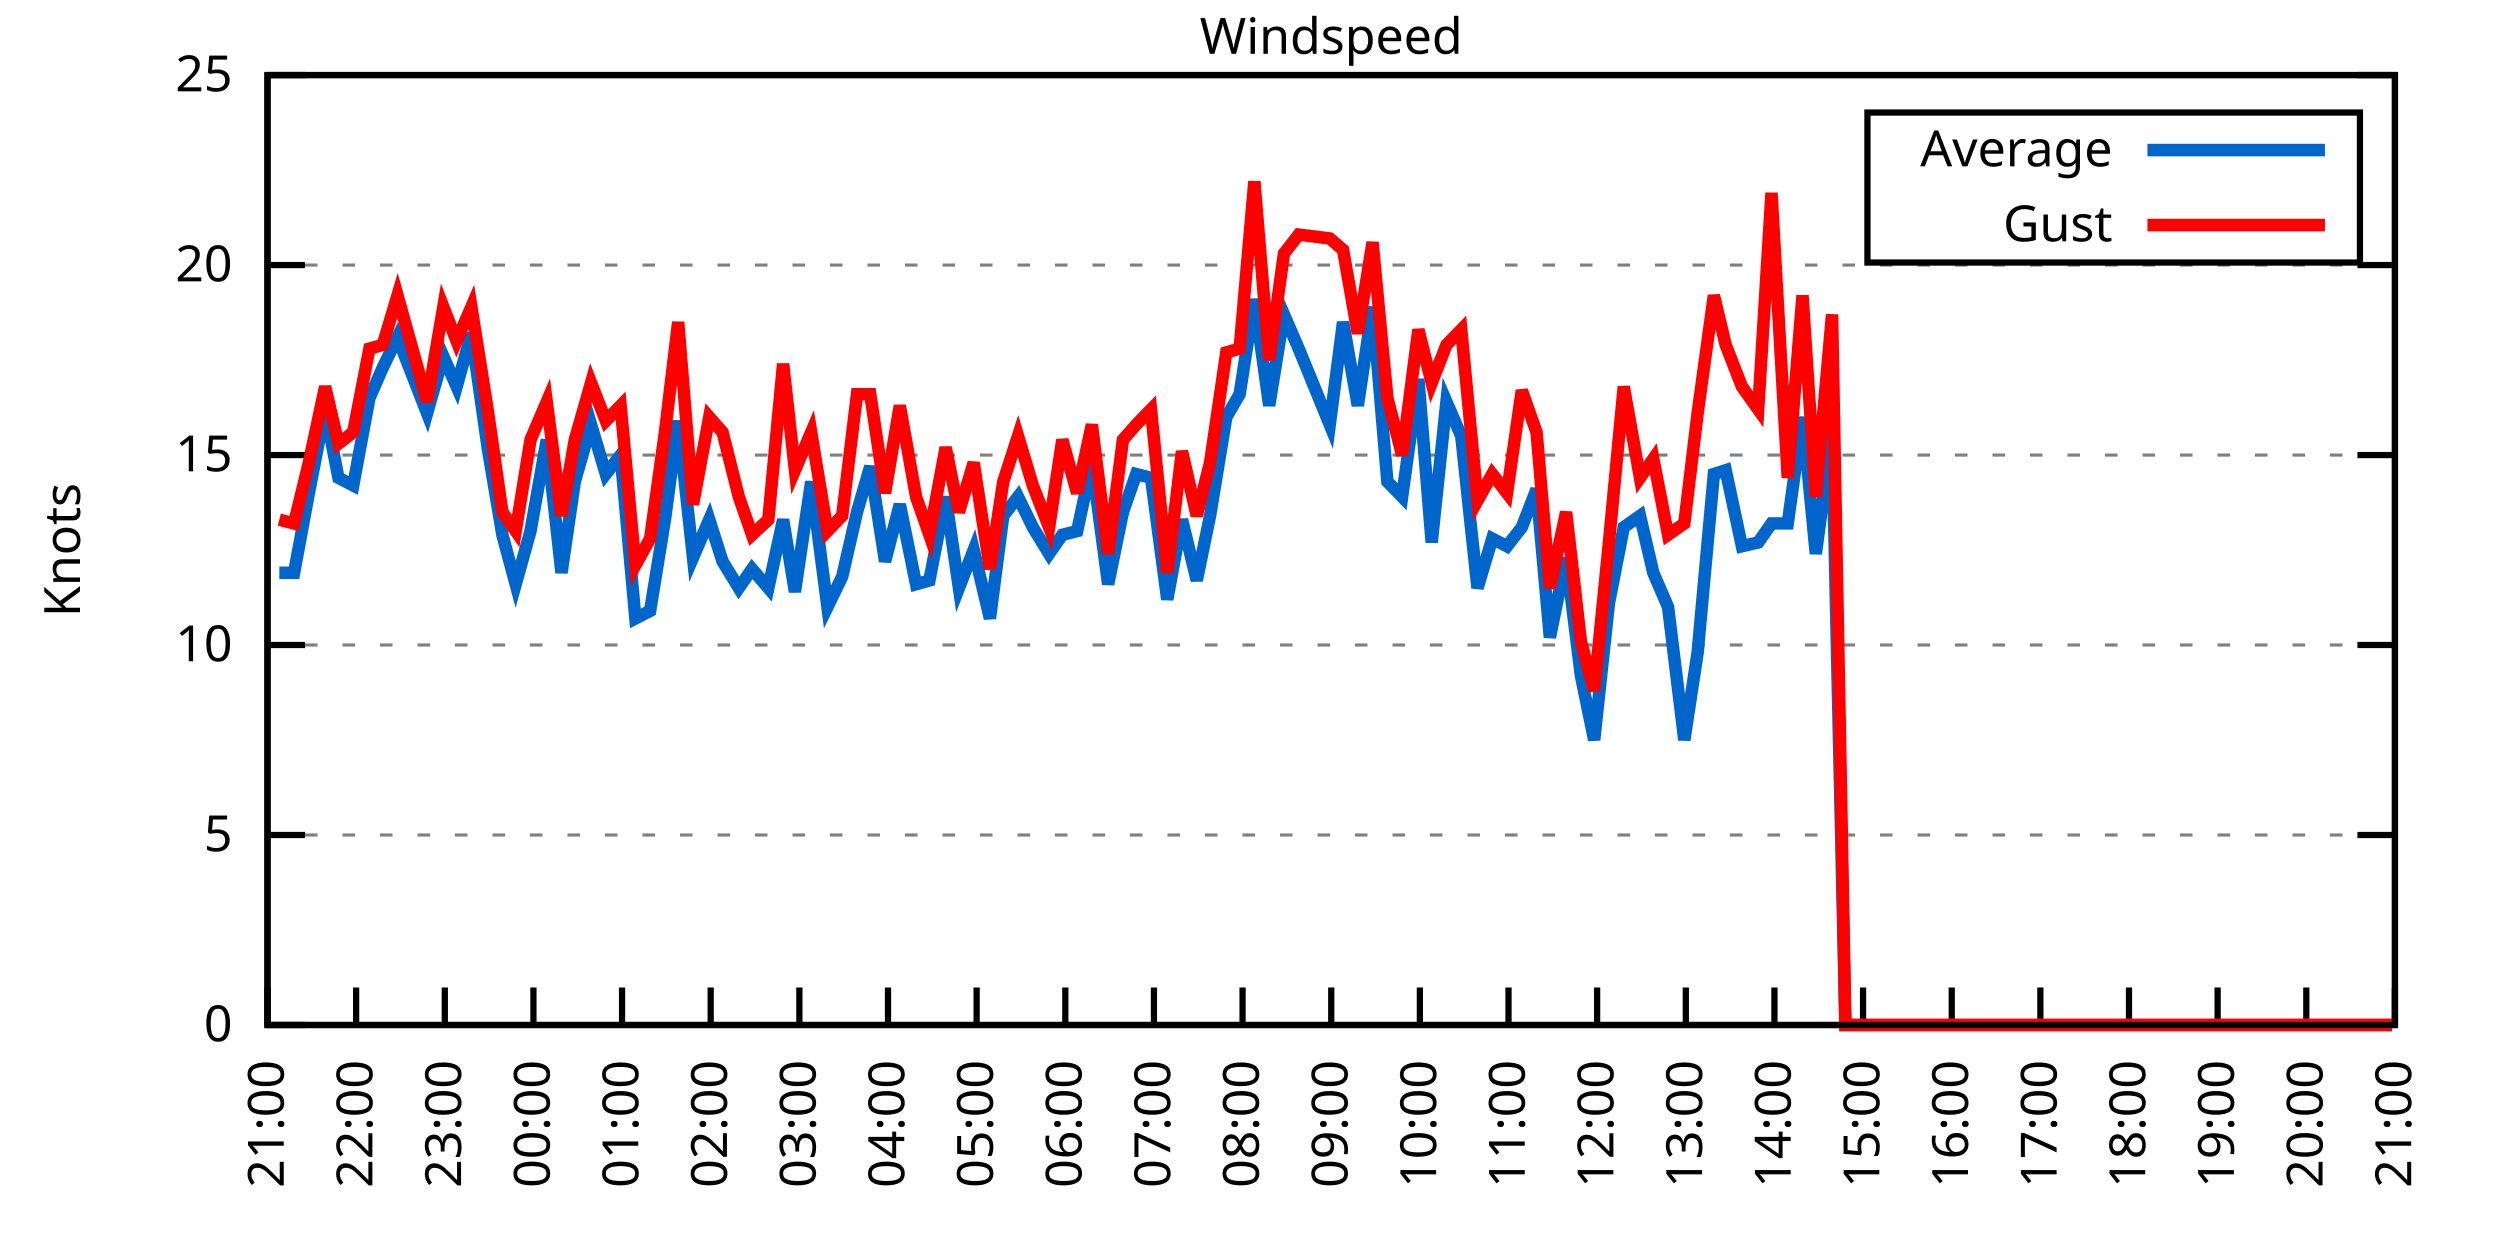
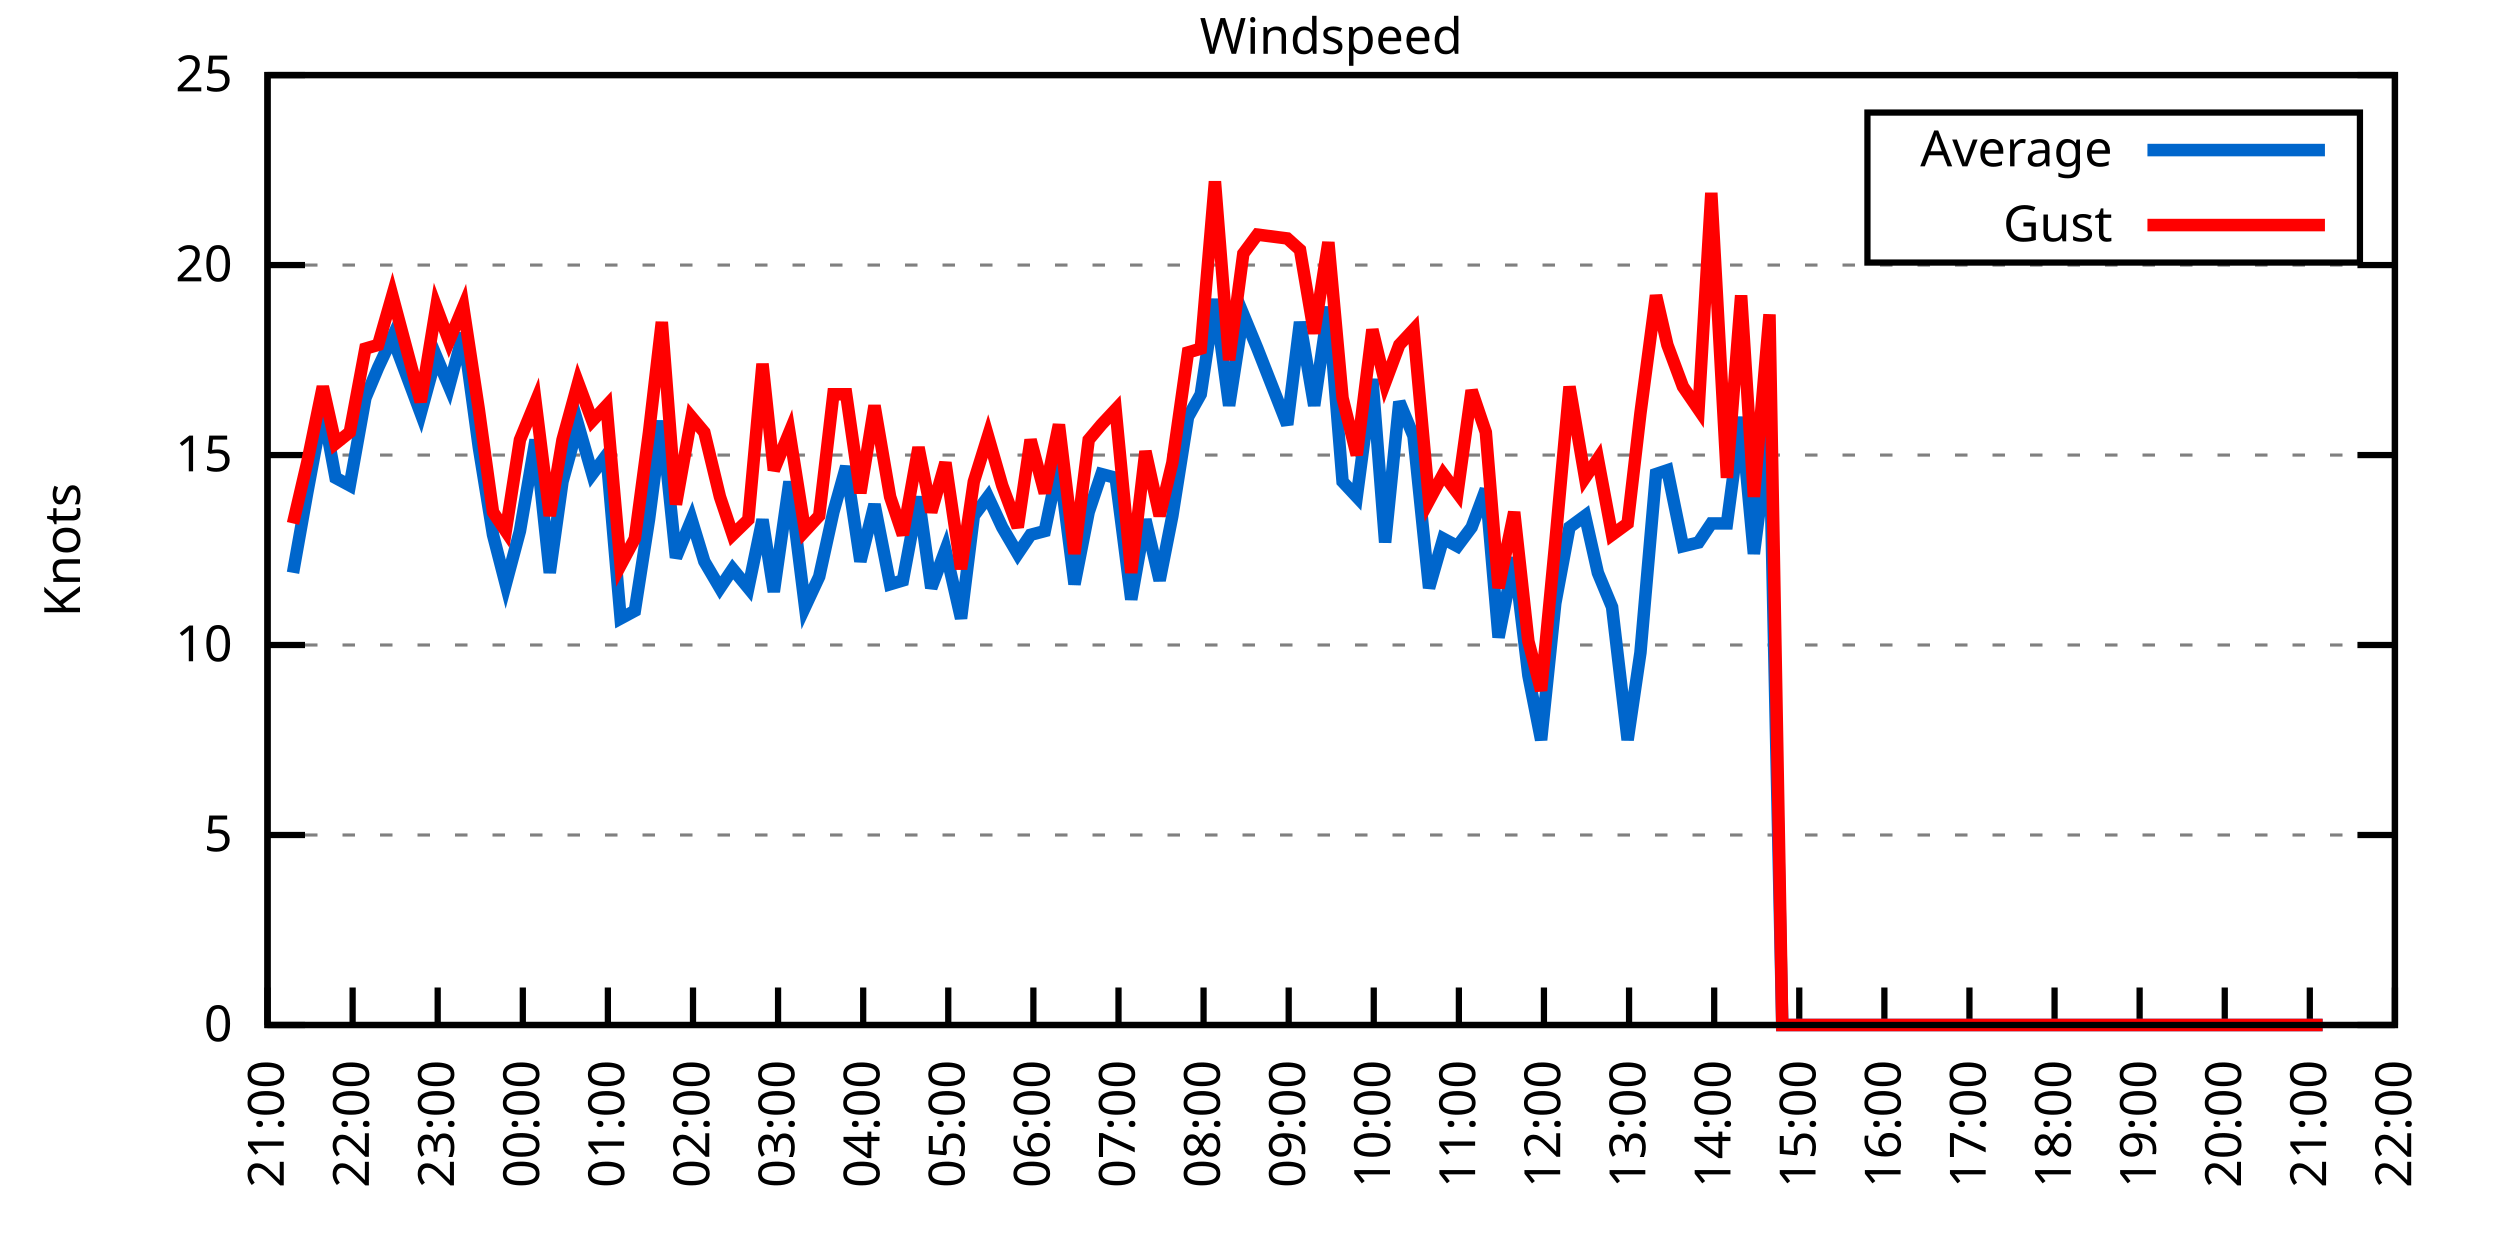
<svg xmlns="http://www.w3.org/2000/svg" xmlns:xlink="http://www.w3.org/1999/xlink" width="400" height="200" viewBox="0 0 400 200">
  <g id="gnuplot_canvas">
    <rect x="0" y="0" width="400" height="200" fill="none" />
    <defs>
      <circle id="gpDot" r="0.5" stroke-width="0.5" stroke="currentColor" />
      <path id="gpPt0" stroke-width="0.333" stroke="currentColor" d="M-1,0 h2 M0,-1 v2" />
      <path id="gpPt1" stroke-width="0.333" stroke="currentColor" d="M-1,-1 L1,1 M1,-1 L-1,1" />
      <path id="gpPt2" stroke-width="0.333" stroke="currentColor" d="M-1,0 L1,0 M0,-1 L0,1 M-1,-1 L1,1 M-1,1 L1,-1" />
      <rect id="gpPt3" stroke-width="0.333" stroke="currentColor" x="-1" y="-1" width="2" height="2" />
      <rect id="gpPt4" stroke-width="0.333" stroke="currentColor" fill="currentColor" x="-1" y="-1" width="2" height="2" />
      <circle id="gpPt5" stroke-width="0.333" stroke="currentColor" cx="0" cy="0" r="1" />
      <use xlink:href="#gpPt5" id="gpPt6" fill="currentColor" stroke="none" />
      <path id="gpPt7" stroke-width="0.333" stroke="currentColor" d="M0,-1.33 L-1.33,0.67 L1.33,0.67 z" />
      <use xlink:href="#gpPt7" id="gpPt8" fill="currentColor" stroke="none" />
      <use xlink:href="#gpPt7" id="gpPt9" stroke="currentColor" transform="rotate(180)" />
      <use xlink:href="#gpPt9" id="gpPt10" fill="currentColor" stroke="none" />
      <use xlink:href="#gpPt3" id="gpPt11" stroke="currentColor" transform="rotate(45)" />
      <use xlink:href="#gpPt11" id="gpPt12" fill="currentColor" stroke="none" />
      <path id="gpPt13" stroke-width="0.333" stroke="currentColor" d="M0,1.330 L1.265,0.411 L0.782,-1.067 L-0.782,-1.076 L-1.265,0.411 z" />
      <use xlink:href="#gpPt13" id="gpPt14" fill="currentColor" stroke="none" />
      <filter id="textbox" filterUnits="objectBoundingBox" x="0" y="0" height="1" width="1">
        <feFlood flood-color="white" flood-opacity="1" result="bgnd" />
        <feComposite in="SourceGraphic" in2="bgnd" operator="atop" />
      </filter>
      <filter id="greybox" filterUnits="objectBoundingBox" x="0" y="0" height="1" width="1">
        <feFlood flood-color="lightgrey" flood-opacity="1" result="grey" />
        <feComposite in="SourceGraphic" in2="grey" operator="atop" />
      </filter>
    </defs>
    <g fill="none" color="white" stroke="currentColor" stroke-width="1.00" stroke-linecap="butt" stroke-linejoin="miter">
</g>
    <g fill="none" color="black" stroke="currentColor" stroke-width="1.00" stroke-linecap="butt" stroke-linejoin="miter">
      <g stroke="none" shape-rendering="crispEdges">
        <polygon fill="rgb(255, 255, 255)" points="42.80,164.00 383.18,164.00 383.18,12.02 42.80,12.02 " />
      </g>
    </g>
    <g fill="none" color="black" stroke="currentColor" stroke-width="1.00" stroke-linecap="butt" stroke-linejoin="miter">
</g>
    <g fill="none" color="black" stroke="black" stroke-width="0.50" stroke-linecap="butt" stroke-linejoin="miter">
</g>
    <g fill="none" color="gray" stroke="currentColor" stroke-width="0.50" stroke-linecap="butt" stroke-linejoin="miter">
      <path stroke="gray" stroke-dasharray="2,4" class="gridline" d="M42.80,164.00 L383.19,164.00  " />
    </g>
    <g fill="none" color="gray" stroke="gray" stroke-width="1.00" stroke-linecap="butt" stroke-linejoin="miter">
</g>
    <g fill="none" color="black" stroke="currentColor" stroke-width="1.00" stroke-linecap="butt" stroke-linejoin="miter">
      <path stroke="black" d="M42.80,164.00 L48.80,164.00 M383.19,164.00 L377.19,164.00  " />
      <g transform="translate(37.20,166.60)" stroke="none" fill="black" font-family="Sans" font-size="8.00" text-anchor="end">
        <text>
          <tspan font-family="Sans"> 0</tspan>
        </text>
      </g>
    </g>
    <g fill="none" color="black" stroke="currentColor" stroke-width="1.00" stroke-linecap="butt" stroke-linejoin="miter">
</g>
    <g fill="none" color="black" stroke="black" stroke-width="0.50" stroke-linecap="butt" stroke-linejoin="miter">
</g>
    <g fill="none" color="gray" stroke="currentColor" stroke-width="0.50" stroke-linecap="butt" stroke-linejoin="miter">
      <path stroke="gray" stroke-dasharray="2,4" class="gridline" d="M42.80,133.60 L383.19,133.60  " />
    </g>
    <g fill="none" color="gray" stroke="gray" stroke-width="1.00" stroke-linecap="butt" stroke-linejoin="miter">
</g>
    <g fill="none" color="black" stroke="currentColor" stroke-width="1.00" stroke-linecap="butt" stroke-linejoin="miter">
      <path stroke="black" d="M42.80,133.60 L48.80,133.60 M383.19,133.60 L377.19,133.60  " />
      <g transform="translate(37.20,136.20)" stroke="none" fill="black" font-family="Sans" font-size="8.00" text-anchor="end">
        <text>
          <tspan font-family="Sans"> 5</tspan>
        </text>
      </g>
    </g>
    <g fill="none" color="black" stroke="currentColor" stroke-width="1.00" stroke-linecap="butt" stroke-linejoin="miter">
</g>
    <g fill="none" color="black" stroke="black" stroke-width="0.50" stroke-linecap="butt" stroke-linejoin="miter">
</g>
    <g fill="none" color="gray" stroke="currentColor" stroke-width="0.50" stroke-linecap="butt" stroke-linejoin="miter">
      <path stroke="gray" stroke-dasharray="2,4" class="gridline" d="M42.80,103.20 L383.19,103.20  " />
    </g>
    <g fill="none" color="gray" stroke="gray" stroke-width="1.00" stroke-linecap="butt" stroke-linejoin="miter">
</g>
    <g fill="none" color="black" stroke="currentColor" stroke-width="1.00" stroke-linecap="butt" stroke-linejoin="miter">
      <path stroke="black" d="M42.80,103.20 L48.80,103.20 M383.19,103.20 L377.19,103.20  " />
      <g transform="translate(37.20,105.80)" stroke="none" fill="black" font-family="Sans" font-size="8.00" text-anchor="end">
        <text>
          <tspan font-family="Sans"> 10</tspan>
        </text>
      </g>
    </g>
    <g fill="none" color="black" stroke="currentColor" stroke-width="1.00" stroke-linecap="butt" stroke-linejoin="miter">
</g>
    <g fill="none" color="black" stroke="black" stroke-width="0.50" stroke-linecap="butt" stroke-linejoin="miter">
</g>
    <g fill="none" color="gray" stroke="currentColor" stroke-width="0.50" stroke-linecap="butt" stroke-linejoin="miter">
      <path stroke="gray" stroke-dasharray="2,4" class="gridline" d="M42.80,72.81 L383.19,72.81  " />
    </g>
    <g fill="none" color="gray" stroke="gray" stroke-width="1.00" stroke-linecap="butt" stroke-linejoin="miter">
</g>
    <g fill="none" color="black" stroke="currentColor" stroke-width="1.00" stroke-linecap="butt" stroke-linejoin="miter">
      <path stroke="black" d="M42.80,72.81 L48.80,72.81 M383.19,72.81 L377.19,72.81  " />
      <g transform="translate(37.20,75.41)" stroke="none" fill="black" font-family="Sans" font-size="8.00" text-anchor="end">
        <text>
          <tspan font-family="Sans"> 15</tspan>
        </text>
      </g>
    </g>
    <g fill="none" color="black" stroke="currentColor" stroke-width="1.00" stroke-linecap="butt" stroke-linejoin="miter">
</g>
    <g fill="none" color="black" stroke="black" stroke-width="0.50" stroke-linecap="butt" stroke-linejoin="miter">
</g>
    <g fill="none" color="gray" stroke="currentColor" stroke-width="0.50" stroke-linecap="butt" stroke-linejoin="miter">
      <path stroke="gray" stroke-dasharray="2,4" class="gridline" d="M42.80,42.41 L383.19,42.41  " />
    </g>
    <g fill="none" color="gray" stroke="gray" stroke-width="1.00" stroke-linecap="butt" stroke-linejoin="miter">
</g>
    <g fill="none" color="black" stroke="currentColor" stroke-width="1.00" stroke-linecap="butt" stroke-linejoin="miter">
      <path stroke="black" d="M42.80,42.41 L48.80,42.41 M383.19,42.41 L377.19,42.41  " />
      <g transform="translate(37.20,45.01)" stroke="none" fill="black" font-family="Sans" font-size="8.00" text-anchor="end">
        <text>
          <tspan font-family="Sans"> 20</tspan>
        </text>
      </g>
    </g>
    <g fill="none" color="black" stroke="currentColor" stroke-width="1.00" stroke-linecap="butt" stroke-linejoin="miter">
</g>
    <g fill="none" color="black" stroke="black" stroke-width="0.50" stroke-linecap="butt" stroke-linejoin="miter">
</g>
    <g fill="none" color="gray" stroke="currentColor" stroke-width="0.50" stroke-linecap="butt" stroke-linejoin="miter">
      <path stroke="gray" stroke-dasharray="2,4" class="gridline" d="M42.80,12.01 L383.19,12.01  " />
    </g>
    <g fill="none" color="gray" stroke="gray" stroke-width="1.00" stroke-linecap="butt" stroke-linejoin="miter">
</g>
    <g fill="none" color="black" stroke="currentColor" stroke-width="1.00" stroke-linecap="butt" stroke-linejoin="miter">
      <path stroke="black" d="M42.80,12.01 L48.80,12.01 M383.19,12.01 L377.19,12.01  " />
      <g transform="translate(37.20,14.61)" stroke="none" fill="black" font-family="Sans" font-size="8.00" text-anchor="end">
        <text>
          <tspan font-family="Sans"> 25</tspan>
        </text>
      </g>
    </g>
    <g fill="none" color="black" stroke="currentColor" stroke-width="1.00" stroke-linecap="butt" stroke-linejoin="miter">
      <path stroke="black" d="M42.80,164.00 L42.80,158.00  " />
      <g transform="translate(45.40,169.60) rotate(270.00)" stroke="none" fill="black" font-family="Sans" font-size="8.00" text-anchor="end">
        <text>
          <tspan font-family="Sans">21:00</tspan>
        </text>
      </g>
    </g>
    <g fill="none" color="black" stroke="currentColor" stroke-width="1.00" stroke-linecap="butt" stroke-linejoin="miter">
-       <path stroke="black" d="M56.98,164.00 L56.98,158.00  " />
-       <g transform="translate(59.58,169.60) rotate(270.00)" stroke="none" fill="black" font-family="Sans" font-size="8.00" text-anchor="end">
+       <path stroke="black" d="M56.42,164.00 L56.42,158.00  " />
+       <g transform="translate(59.02,169.60) rotate(270.00)" stroke="none" fill="black" font-family="Sans" font-size="8.00" text-anchor="end">
        <text>
          <tspan font-family="Sans">22:00</tspan>
        </text>
      </g>
    </g>
    <g fill="none" color="black" stroke="currentColor" stroke-width="1.00" stroke-linecap="butt" stroke-linejoin="miter">
-       <path stroke="black" d="M71.17,164.00 L71.17,158.00  " />
-       <g transform="translate(73.77,169.60) rotate(270.00)" stroke="none" fill="black" font-family="Sans" font-size="8.00" text-anchor="end">
+       <path stroke="black" d="M70.03,164.00 L70.03,158.00  " />
+       <g transform="translate(72.63,169.60) rotate(270.00)" stroke="none" fill="black" font-family="Sans" font-size="8.00" text-anchor="end">
        <text>
          <tspan font-family="Sans">23:00</tspan>
        </text>
      </g>
    </g>
    <g fill="none" color="black" stroke="currentColor" stroke-width="1.00" stroke-linecap="butt" stroke-linejoin="miter">
-       <path stroke="black" d="M85.35,164.00 L85.35,158.00  " />
-       <g transform="translate(87.95,169.60) rotate(270.00)" stroke="none" fill="black" font-family="Sans" font-size="8.00" text-anchor="end">
+       <path stroke="black" d="M83.65,164.00 L83.65,158.00  " />
+       <g transform="translate(86.25,169.60) rotate(270.00)" stroke="none" fill="black" font-family="Sans" font-size="8.00" text-anchor="end">
        <text>
          <tspan font-family="Sans">00:00</tspan>
        </text>
      </g>
    </g>
    <g fill="none" color="black" stroke="currentColor" stroke-width="1.00" stroke-linecap="butt" stroke-linejoin="miter">
-       <path stroke="black" d="M99.53,164.00 L99.53,158.00  " />
-       <g transform="translate(102.13,169.60) rotate(270.00)" stroke="none" fill="black" font-family="Sans" font-size="8.00" text-anchor="end">
+       <path stroke="black" d="M97.26,164.00 L97.26,158.00  " />
+       <g transform="translate(99.86,169.60) rotate(270.00)" stroke="none" fill="black" font-family="Sans" font-size="8.00" text-anchor="end">
        <text>
          <tspan font-family="Sans">01:00</tspan>
        </text>
      </g>
    </g>
    <g fill="none" color="black" stroke="currentColor" stroke-width="1.00" stroke-linecap="butt" stroke-linejoin="miter">
-       <path stroke="black" d="M113.71,164.00 L113.71,158.00  " />
-       <g transform="translate(116.31,169.60) rotate(270.00)" stroke="none" fill="black" font-family="Sans" font-size="8.00" text-anchor="end">
+       <path stroke="black" d="M110.88,164.00 L110.88,158.00  " />
+       <g transform="translate(113.48,169.60) rotate(270.00)" stroke="none" fill="black" font-family="Sans" font-size="8.00" text-anchor="end">
        <text>
          <tspan font-family="Sans">02:00</tspan>
        </text>
      </g>
    </g>
    <g fill="none" color="black" stroke="currentColor" stroke-width="1.00" stroke-linecap="butt" stroke-linejoin="miter">
-       <path stroke="black" d="M127.90,164.00 L127.90,158.00  " />
-       <g transform="translate(130.50,169.60) rotate(270.00)" stroke="none" fill="black" font-family="Sans" font-size="8.00" text-anchor="end">
+       <path stroke="black" d="M124.49,164.00 L124.49,158.00  " />
+       <g transform="translate(127.09,169.60) rotate(270.00)" stroke="none" fill="black" font-family="Sans" font-size="8.00" text-anchor="end">
        <text>
          <tspan font-family="Sans">03:00</tspan>
        </text>
      </g>
    </g>
    <g fill="none" color="black" stroke="currentColor" stroke-width="1.00" stroke-linecap="butt" stroke-linejoin="miter">
-       <path stroke="black" d="M142.08,164.00 L142.08,158.00  " />
-       <g transform="translate(144.68,169.60) rotate(270.00)" stroke="none" fill="black" font-family="Sans" font-size="8.00" text-anchor="end">
+       <path stroke="black" d="M138.11,164.00 L138.11,158.00  " />
+       <g transform="translate(140.71,169.60) rotate(270.00)" stroke="none" fill="black" font-family="Sans" font-size="8.00" text-anchor="end">
        <text>
          <tspan font-family="Sans">04:00</tspan>
        </text>
      </g>
    </g>
    <g fill="none" color="black" stroke="currentColor" stroke-width="1.00" stroke-linecap="butt" stroke-linejoin="miter">
-       <path stroke="black" d="M156.26,164.00 L156.26,158.00  " />
-       <g transform="translate(158.86,169.60) rotate(270.00)" stroke="none" fill="black" font-family="Sans" font-size="8.00" text-anchor="end">
+       <path stroke="black" d="M151.72,164.00 L151.72,158.00  " />
+       <g transform="translate(154.32,169.60) rotate(270.00)" stroke="none" fill="black" font-family="Sans" font-size="8.00" text-anchor="end">
        <text>
          <tspan font-family="Sans">05:00</tspan>
        </text>
      </g>
    </g>
    <g fill="none" color="black" stroke="currentColor" stroke-width="1.00" stroke-linecap="butt" stroke-linejoin="miter">
-       <path stroke="black" d="M170.45,164.00 L170.45,158.00  " />
-       <g transform="translate(173.05,169.60) rotate(270.00)" stroke="none" fill="black" font-family="Sans" font-size="8.00" text-anchor="end">
+       <path stroke="black" d="M165.34,164.00 L165.34,158.00  " />
+       <g transform="translate(167.94,169.60) rotate(270.00)" stroke="none" fill="black" font-family="Sans" font-size="8.00" text-anchor="end">
        <text>
          <tspan font-family="Sans">06:00</tspan>
        </text>
      </g>
    </g>
    <g fill="none" color="black" stroke="currentColor" stroke-width="1.00" stroke-linecap="butt" stroke-linejoin="miter">
-       <path stroke="black" d="M184.63,164.00 L184.63,158.00  " />
-       <g transform="translate(187.23,169.60) rotate(270.00)" stroke="none" fill="black" font-family="Sans" font-size="8.00" text-anchor="end">
+       <path stroke="black" d="M178.96,164.00 L178.96,158.00  " />
+       <g transform="translate(181.56,169.60) rotate(270.00)" stroke="none" fill="black" font-family="Sans" font-size="8.00" text-anchor="end">
        <text>
          <tspan font-family="Sans">07:00</tspan>
        </text>
      </g>
    </g>
    <g fill="none" color="black" stroke="currentColor" stroke-width="1.00" stroke-linecap="butt" stroke-linejoin="miter">
-       <path stroke="black" d="M198.81,164.00 L198.81,158.00  " />
-       <g transform="translate(201.41,169.60) rotate(270.00)" stroke="none" fill="black" font-family="Sans" font-size="8.00" text-anchor="end">
+       <path stroke="black" d="M192.57,164.00 L192.57,158.00  " />
+       <g transform="translate(195.17,169.60) rotate(270.00)" stroke="none" fill="black" font-family="Sans" font-size="8.00" text-anchor="end">
        <text>
          <tspan font-family="Sans">08:00</tspan>
        </text>
      </g>
    </g>
    <g fill="none" color="black" stroke="currentColor" stroke-width="1.00" stroke-linecap="butt" stroke-linejoin="miter">
-       <path stroke="black" d="M213.00,164.00 L213.00,158.00  " />
-       <g transform="translate(215.60,169.60) rotate(270.00)" stroke="none" fill="black" font-family="Sans" font-size="8.00" text-anchor="end">
+       <path stroke="black" d="M206.19,164.00 L206.19,158.00  " />
+       <g transform="translate(208.79,169.60) rotate(270.00)" stroke="none" fill="black" font-family="Sans" font-size="8.00" text-anchor="end">
        <text>
          <tspan font-family="Sans">09:00</tspan>
        </text>
      </g>
    </g>
    <g fill="none" color="black" stroke="currentColor" stroke-width="1.00" stroke-linecap="butt" stroke-linejoin="miter">
-       <path stroke="black" d="M227.18,164.00 L227.18,158.00  " />
-       <g transform="translate(229.78,169.60) rotate(270.00)" stroke="none" fill="black" font-family="Sans" font-size="8.00" text-anchor="end">
+       <path stroke="black" d="M219.80,164.00 L219.80,158.00  " />
+       <g transform="translate(222.40,169.60) rotate(270.00)" stroke="none" fill="black" font-family="Sans" font-size="8.00" text-anchor="end">
        <text>
          <tspan font-family="Sans">10:00</tspan>
        </text>
      </g>
    </g>
    <g fill="none" color="black" stroke="currentColor" stroke-width="1.00" stroke-linecap="butt" stroke-linejoin="miter">
-       <path stroke="black" d="M241.36,164.00 L241.36,158.00  " />
-       <g transform="translate(243.96,169.60) rotate(270.00)" stroke="none" fill="black" font-family="Sans" font-size="8.00" text-anchor="end">
+       <path stroke="black" d="M233.42,164.00 L233.42,158.00  " />
+       <g transform="translate(236.02,169.60) rotate(270.00)" stroke="none" fill="black" font-family="Sans" font-size="8.00" text-anchor="end">
        <text>
          <tspan font-family="Sans">11:00</tspan>
        </text>
      </g>
    </g>
    <g fill="none" color="black" stroke="currentColor" stroke-width="1.00" stroke-linecap="butt" stroke-linejoin="miter">
-       <path stroke="black" d="M255.54,164.00 L255.54,158.00  " />
-       <g transform="translate(258.14,169.60) rotate(270.00)" stroke="none" fill="black" font-family="Sans" font-size="8.00" text-anchor="end">
+       <path stroke="black" d="M247.03,164.00 L247.03,158.00  " />
+       <g transform="translate(249.63,169.60) rotate(270.00)" stroke="none" fill="black" font-family="Sans" font-size="8.00" text-anchor="end">
        <text>
          <tspan font-family="Sans">12:00</tspan>
        </text>
      </g>
    </g>
    <g fill="none" color="black" stroke="currentColor" stroke-width="1.00" stroke-linecap="butt" stroke-linejoin="miter">
-       <path stroke="black" d="M269.73,164.00 L269.73,158.00  " />
-       <g transform="translate(272.33,169.60) rotate(270.00)" stroke="none" fill="black" font-family="Sans" font-size="8.00" text-anchor="end">
+       <path stroke="black" d="M260.65,164.00 L260.65,158.00  " />
+       <g transform="translate(263.25,169.60) rotate(270.00)" stroke="none" fill="black" font-family="Sans" font-size="8.00" text-anchor="end">
        <text>
          <tspan font-family="Sans">13:00</tspan>
        </text>
      </g>
    </g>
    <g fill="none" color="black" stroke="currentColor" stroke-width="1.00" stroke-linecap="butt" stroke-linejoin="miter">
-       <path stroke="black" d="M283.91,164.00 L283.91,158.00  " />
-       <g transform="translate(286.51,169.60) rotate(270.00)" stroke="none" fill="black" font-family="Sans" font-size="8.00" text-anchor="end">
+       <path stroke="black" d="M274.27,164.00 L274.27,158.00  " />
+       <g transform="translate(276.87,169.60) rotate(270.00)" stroke="none" fill="black" font-family="Sans" font-size="8.00" text-anchor="end">
        <text>
          <tspan font-family="Sans">14:00</tspan>
        </text>
      </g>
    </g>
    <g fill="none" color="black" stroke="currentColor" stroke-width="1.00" stroke-linecap="butt" stroke-linejoin="miter">
-       <path stroke="black" d="M298.09,164.00 L298.09,158.00  " />
-       <g transform="translate(300.69,169.60) rotate(270.00)" stroke="none" fill="black" font-family="Sans" font-size="8.00" text-anchor="end">
+       <path stroke="black" d="M287.88,164.00 L287.88,158.00  " />
+       <g transform="translate(290.48,169.60) rotate(270.00)" stroke="none" fill="black" font-family="Sans" font-size="8.00" text-anchor="end">
        <text>
          <tspan font-family="Sans">15:00</tspan>
        </text>
      </g>
    </g>
    <g fill="none" color="black" stroke="currentColor" stroke-width="1.00" stroke-linecap="butt" stroke-linejoin="miter">
-       <path stroke="black" d="M312.28,164.00 L312.28,158.00  " />
-       <g transform="translate(314.88,169.60) rotate(270.00)" stroke="none" fill="black" font-family="Sans" font-size="8.00" text-anchor="end">
+       <path stroke="black" d="M301.50,164.00 L301.50,158.00  " />
+       <g transform="translate(304.10,169.60) rotate(270.00)" stroke="none" fill="black" font-family="Sans" font-size="8.00" text-anchor="end">
        <text>
          <tspan font-family="Sans">16:00</tspan>
        </text>
      </g>
    </g>
    <g fill="none" color="black" stroke="currentColor" stroke-width="1.00" stroke-linecap="butt" stroke-linejoin="miter">
-       <path stroke="black" d="M326.46,164.00 L326.46,158.00  " />
-       <g transform="translate(329.06,169.60) rotate(270.00)" stroke="none" fill="black" font-family="Sans" font-size="8.00" text-anchor="end">
+       <path stroke="black" d="M315.11,164.00 L315.11,158.00  " />
+       <g transform="translate(317.71,169.60) rotate(270.00)" stroke="none" fill="black" font-family="Sans" font-size="8.00" text-anchor="end">
        <text>
          <tspan font-family="Sans">17:00</tspan>
        </text>
      </g>
    </g>
    <g fill="none" color="black" stroke="currentColor" stroke-width="1.00" stroke-linecap="butt" stroke-linejoin="miter">
-       <path stroke="black" d="M340.64,164.00 L340.64,158.00  " />
-       <g transform="translate(343.24,169.60) rotate(270.00)" stroke="none" fill="black" font-family="Sans" font-size="8.00" text-anchor="end">
+       <path stroke="black" d="M328.73,164.00 L328.73,158.00  " />
+       <g transform="translate(331.33,169.60) rotate(270.00)" stroke="none" fill="black" font-family="Sans" font-size="8.00" text-anchor="end">
        <text>
          <tspan font-family="Sans">18:00</tspan>
        </text>
      </g>
    </g>
    <g fill="none" color="black" stroke="currentColor" stroke-width="1.00" stroke-linecap="butt" stroke-linejoin="miter">
-       <path stroke="black" d="M354.82,164.00 L354.82,158.00  " />
-       <g transform="translate(357.42,169.60) rotate(270.00)" stroke="none" fill="black" font-family="Sans" font-size="8.00" text-anchor="end">
+       <path stroke="black" d="M342.34,164.00 L342.34,158.00  " />
+       <g transform="translate(344.94,169.60) rotate(270.00)" stroke="none" fill="black" font-family="Sans" font-size="8.00" text-anchor="end">
        <text>
          <tspan font-family="Sans">19:00</tspan>
        </text>
      </g>
    </g>
    <g fill="none" color="black" stroke="currentColor" stroke-width="1.00" stroke-linecap="butt" stroke-linejoin="miter">
-       <path stroke="black" d="M369.01,164.00 L369.01,158.00  " />
-       <g transform="translate(371.61,169.60) rotate(270.00)" stroke="none" fill="black" font-family="Sans" font-size="8.00" text-anchor="end">
+       <path stroke="black" d="M355.96,164.00 L355.96,158.00  " />
+       <g transform="translate(358.56,169.60) rotate(270.00)" stroke="none" fill="black" font-family="Sans" font-size="8.00" text-anchor="end">
        <text>
          <tspan font-family="Sans">20:00</tspan>
+         </text>
+       </g>
+     </g>
+     <g fill="none" color="black" stroke="currentColor" stroke-width="1.00" stroke-linecap="butt" stroke-linejoin="miter">
+       <path stroke="black" d="M369.57,164.00 L369.57,158.00  " />
+       <g transform="translate(372.17,169.60) rotate(270.00)" stroke="none" fill="black" font-family="Sans" font-size="8.00" text-anchor="end">
+         <text>
+           <tspan font-family="Sans">21:00</tspan>
        </text>
      </g>
    </g>
    <g fill="none" color="black" stroke="currentColor" stroke-width="1.00" stroke-linecap="butt" stroke-linejoin="miter">
      <path stroke="black" d="M383.19,164.00 L383.19,158.00  " />
      <g transform="translate(385.79,169.60) rotate(270.00)" stroke="none" fill="black" font-family="Sans" font-size="8.00" text-anchor="end">
        <text>
-           <tspan font-family="Sans">21:00</tspan>
+           <tspan font-family="Sans">22:00</tspan>
        </text>
      </g>
    </g>
    <g fill="none" color="black" stroke="currentColor" stroke-width="1.00" stroke-linecap="butt" stroke-linejoin="miter">
</g>
    <g fill="none" color="black" stroke="currentColor" stroke-width="1.00" stroke-linecap="butt" stroke-linejoin="miter">
      <path stroke="black" d="M42.80,12.01 L42.80,164.00 L383.19,164.00 L383.19,12.01 L42.80,12.01 Z  " />
    </g>
    <g fill="none" color="black" stroke="currentColor" stroke-width="1.00" stroke-linecap="butt" stroke-linejoin="miter">
</g>
    <g fill="none" color="black" stroke="currentColor" stroke-width="1.00" stroke-linecap="butt" stroke-linejoin="miter">
      <path stroke="black" d="M298.79,42.01 L298.79,18.01 L377.59,18.01 L377.59,42.01 L298.79,42.01 Z  " />
    </g>
    <g id="Windspeed_plot_1">
      <g fill="none" color="white" stroke="black" stroke-width="2.00" stroke-linecap="butt" stroke-linejoin="miter">
</g>
      <g fill="none" color="black" stroke="currentColor" stroke-width="2.00" stroke-linecap="butt" stroke-linejoin="miter">
        <g transform="translate(337.99,26.61)" stroke="none" fill="black" font-family="Sans" font-size="8.00" text-anchor="end">
          <text>
            <tspan font-family="Sans">Average</tspan>
          </text>
        </g>
      </g>
      <g fill="none" color="black" stroke="currentColor" stroke-width="2.00" stroke-linecap="butt" stroke-linejoin="miter">
-         <path stroke="rgb(  0, 102, 204)" d="M343.59,24.01 L371.99,24.01 M44.69,91.65 L47.05,91.65 L49.42,78.89 L52.02,65.51 L54.15,76.45 L56.51,77.67   L59.11,63.69 L61.24,58.82 L63.60,53.96 L65.97,60.04 L68.33,66.12 L70.93,57.00 L73.06,61.86 L75.42,53.35   L78.02,71.59 L80.38,85.57 L82.51,93.48 L84.88,84.97 L87.48,70.37 L89.84,91.65 L91.97,77.06 L94.57,67.94   L96.93,75.85 L99.30,72.81 L101.66,98.95 L104.02,97.73 L106.39,83.14 L108.51,67.33 L110.88,89.22 L113.48,83.14   L115.61,89.83 L118.21,94.08 L120.33,91.04 L122.93,94.08 L125.30,83.14 L127.19,94.69 L129.79,77.06 L132.39,97.12   L134.75,92.26 L137.12,81.93 L139.24,74.63 L141.61,89.83 L143.97,80.71 L146.57,93.48 L148.70,92.87 L151.30,79.49   L153.43,94.08 L155.79,88.00 L158.39,98.95 L160.52,82.53 L162.88,79.49 L165.25,84.36 L167.85,88.61 L169.97,85.57   L172.34,84.97 L174.70,74.02 L177.30,93.48 L179.67,81.93 L181.79,75.85 L184.16,76.45 L186.76,95.91 L189.12,83.14   L191.48,92.87 L193.61,82.53 L196.21,66.73 L198.34,63.08 L200.70,47.88 L203.07,64.90 L205.43,50.31 L207.79,55.78   L212.76,67.94 L214.89,51.53 L217.25,64.90 L219.61,49.10 L221.98,77.06 L224.34,79.49 L226.94,60.65 L229.07,86.79   L231.43,64.29 L233.80,69.77 L236.40,94.08 L238.76,86.18 L241.12,87.40 L243.49,84.36 L245.85,78.28 L247.98,101.99   L250.58,89.22 L252.94,108.07 L255.07,118.40 L257.43,96.52 L259.80,84.36 L262.40,82.53 L264.53,91.65 L266.89,97.12   L269.49,118.40 L271.62,104.42 L274.22,75.85 L276.11,75.24 L278.71,87.40 L281.31,86.79 L283.44,83.75 L286.04,83.75   L288.40,66.73 L290.53,88.61 L293.13,69.16 L295.26,164.00 L297.86,164.00 L300.22,164.00 L302.58,164.00 L304.95,164.00   L307.31,164.00 L309.44,164.00 L311.80,164.00 L314.17,164.00 L316.53,164.00 L319.13,164.00 L321.26,164.00 L323.62,164.00   L325.99,164.00 L328.59,164.00 L330.71,164.00 L333.31,164.00 L335.68,164.00 L338.04,164.00 L340.17,164.00 L342.77,164.00   L344.90,164.00 L347.50,164.00 L349.62,164.00 L352.22,164.00 L354.59,164.00 L356.72,164.00 L359.08,164.00 L361.44,164.00   L364.04,164.00 L366.41,164.00 L368.53,164.00 L370.90,164.00 L373.50,164.00 L375.63,164.00 L378.23,164.00 L380.59,164.00   L382.72,164.00  " />
+         <path stroke="rgb(  0, 102, 204)" d="M343.59,24.01 L371.99,24.01 M46.88,91.65 L49.15,78.89 L51.65,65.51 L53.69,76.45 L55.96,77.67 L58.46,63.69   L60.50,58.82 L62.77,53.96 L65.04,60.04 L67.31,66.12 L69.80,57.00 L71.85,61.86 L74.12,53.35 L76.61,71.59   L78.88,85.57 L80.92,93.48 L83.19,84.97 L85.69,70.37 L87.96,91.65 L90.00,77.06 L92.50,67.94 L94.77,75.85   L97.04,72.81 L99.30,98.95 L101.57,97.73 L103.84,83.14 L105.89,67.33 L108.15,89.22 L110.65,83.14 L112.69,89.83   L115.19,94.08 L117.23,91.04 L119.73,94.08 L122.00,83.14 L123.81,94.69 L126.31,77.06 L128.81,97.12 L131.07,92.26   L133.34,81.93 L135.39,74.63 L137.66,89.83 L139.92,80.71 L142.42,93.48 L144.46,92.87 L146.96,79.49 L149.00,94.08   L151.27,88.00 L153.77,98.95 L155.81,82.53 L158.08,79.49 L160.35,84.36 L162.84,88.61 L164.89,85.57 L167.16,84.97   L169.43,74.02 L171.92,93.48 L174.19,81.93 L176.23,75.85 L178.50,76.45 L181.00,95.91 L183.27,83.14 L185.54,92.87   L187.58,82.53 L190.08,66.73 L192.12,63.08 L194.39,47.88 L196.66,64.90 L198.93,50.31 L201.19,55.78 L205.96,67.94   L208.00,51.53 L210.27,64.90 L212.54,49.10 L214.81,77.06 L217.08,79.49 L219.58,60.65 L221.62,86.79 L223.89,64.29   L226.16,69.77 L228.65,94.08 L230.92,86.18 L233.19,87.40 L235.46,84.36 L237.73,78.28 L239.77,101.99 L242.27,89.22   L244.54,108.07 L246.58,118.40 L248.85,96.52 L251.12,84.36 L253.61,82.53 L255.66,91.65 L257.93,97.12 L260.42,118.40   L262.47,104.42 L264.96,75.85 L266.78,75.24 L269.27,87.40 L271.77,86.79 L273.81,83.75 L276.31,83.75 L278.58,66.73   L280.62,88.61 L283.12,69.16 L285.16,164.00 L287.65,164.00 L289.92,164.00 L292.19,164.00 L294.46,164.00 L296.73,164.00   L298.77,164.00 L301.04,164.00 L303.31,164.00 L305.58,164.00 L308.08,164.00 L310.12,164.00 L312.39,164.00 L314.66,164.00   L317.15,164.00 L319.20,164.00 L321.69,164.00 L323.96,164.00 L326.23,164.00 L328.27,164.00 L330.77,164.00 L332.81,164.00   L335.31,164.00 L337.35,164.00 L339.85,164.00 L342.12,164.00 L344.16,164.00 L346.43,164.00 L348.70,164.00 L351.19,164.00   L353.46,164.00 L355.50,164.00 L357.77,164.00 L360.27,164.00 L362.31,164.00 L364.81,164.00 L367.08,164.00 L369.12,164.00   L371.62,164.00  " />
      </g>
    </g>
    <g id="Windspeed_plot_2">
      <g fill="none" color="black" stroke="currentColor" stroke-width="2.00" stroke-linecap="butt" stroke-linejoin="miter">
        <g transform="translate(337.99,38.61)" stroke="none" fill="black" font-family="Sans" font-size="8.00" text-anchor="end">
          <text>
            <tspan font-family="Sans">Gust</tspan>
          </text>
        </g>
      </g>
      <g fill="none" color="black" stroke="currentColor" stroke-width="2.00" stroke-linecap="butt" stroke-linejoin="miter">
-         <path stroke="rgb(255,   0,   0)" d="M343.59,36.01 L371.99,36.01 M44.69,83.14 L47.05,83.75 L49.42,74.02 L52.02,61.86 L54.15,70.98 L56.51,69.16   L59.11,55.78 L61.24,55.18 L63.60,47.27 L65.97,55.78 L68.33,64.29 L70.93,49.10 L73.06,54.57 L75.42,49.10   L78.02,65.51 L80.38,81.93 L82.51,84.97 L84.88,70.37 L87.48,64.29 L89.84,82.53 L91.97,70.37 L94.57,61.25   L96.93,67.33 L99.30,64.90 L101.66,90.44 L104.02,86.18 L106.39,69.16 L108.51,51.53 L110.88,80.71 L113.48,66.73   L115.61,69.16 L118.21,79.49 L120.33,85.57 L122.93,83.14 L125.30,58.21 L127.19,75.24 L129.79,69.16 L132.39,84.97   L134.75,82.53 L137.12,63.08 L139.24,63.08 L141.61,78.89 L143.97,64.90 L146.57,79.49 L148.70,85.57 L151.30,71.59   L153.43,81.93 L155.79,74.02 L158.39,91.04 L160.52,77.06 L162.88,69.77 L165.25,77.67 L167.85,84.36 L169.97,70.37   L172.34,78.89 L174.70,67.94 L177.30,88.61 L179.67,70.37 L181.79,67.94 L184.16,65.51 L186.76,91.65 L189.12,72.20   L191.48,82.53 L193.61,74.02 L196.21,56.39 L198.34,55.78 L200.70,29.03 L203.07,57.61 L205.43,40.58 L207.79,37.54   L212.76,38.15 L214.89,39.98 L217.25,53.35 L219.61,38.76 L221.98,63.69 L224.34,72.81 L226.94,52.74 L229.07,61.25   L231.43,55.18 L233.80,52.74 L236.40,80.10 L238.76,75.85 L241.12,78.89 L243.49,62.47 L245.85,69.16 L247.98,94.08   L250.58,81.93 L252.94,102.60 L255.07,110.50 L257.43,86.79 L259.80,61.86 L262.40,76.45 L264.53,73.41 L266.89,85.57   L269.49,83.75 L271.62,66.12 L274.22,47.27 L276.11,55.18 L278.71,61.86 L281.31,65.51 L283.44,30.86 L286.04,76.45   L288.40,47.27 L290.53,79.49 L293.13,50.31 L295.26,164.00 L297.86,164.00 L300.22,164.00 L302.58,164.00 L304.95,164.00   L307.31,164.00 L309.44,164.00 L311.80,164.00 L314.17,164.00 L316.53,164.00 L319.13,164.00 L321.26,164.00 L323.62,164.00   L325.99,164.00 L328.59,164.00 L330.71,164.00 L333.31,164.00 L335.68,164.00 L338.04,164.00 L340.17,164.00 L342.77,164.00   L344.90,164.00 L347.50,164.00 L349.62,164.00 L352.22,164.00 L354.59,164.00 L356.72,164.00 L359.08,164.00 L361.44,164.00   L364.04,164.00 L366.41,164.00 L368.53,164.00 L370.90,164.00 L373.50,164.00 L375.63,164.00 L378.23,164.00 L380.59,164.00   L382.72,164.00  " />
+         <path stroke="rgb(255,   0,   0)" d="M343.59,36.01 L371.99,36.01 M46.88,83.75 L49.15,74.02 L51.65,61.86 L53.69,70.98 L55.96,69.16 L58.46,55.78   L60.50,55.18 L62.77,47.27 L65.04,55.78 L67.31,64.29 L69.80,49.10 L71.85,54.57 L74.12,49.10 L76.61,65.51   L78.88,81.93 L80.92,84.97 L83.19,70.37 L85.69,64.29 L87.96,82.53 L90.00,70.37 L92.50,61.25 L94.77,67.33   L97.04,64.90 L99.30,90.44 L101.57,86.18 L103.84,69.16 L105.89,51.53 L108.15,80.71 L110.65,66.73 L112.69,69.16   L115.19,79.49 L117.23,85.57 L119.73,83.14 L122.00,58.21 L123.81,75.24 L126.31,69.16 L128.81,84.97 L131.07,82.53   L133.34,63.08 L135.39,63.08 L137.66,78.89 L139.92,64.90 L142.42,79.49 L144.46,85.57 L146.96,71.59 L149.00,81.93   L151.27,74.02 L153.77,91.04 L155.81,77.06 L158.08,69.77 L160.35,77.67 L162.84,84.36 L164.89,70.37 L167.16,78.89   L169.43,67.94 L171.92,88.61 L174.19,70.37 L176.23,67.94 L178.50,65.51 L181.00,91.65 L183.27,72.20 L185.54,82.53   L187.58,74.02 L190.08,56.39 L192.12,55.78 L194.39,29.03 L196.66,57.61 L198.93,40.58 L201.19,37.54 L205.96,38.15   L208.00,39.98 L210.27,53.35 L212.54,38.76 L214.81,63.69 L217.08,72.81 L219.58,52.74 L221.62,61.25 L223.89,55.18   L226.16,52.74 L228.65,80.10 L230.92,75.85 L233.19,78.89 L235.46,62.47 L237.73,69.16 L239.77,94.08 L242.27,81.93   L244.54,102.60 L246.58,110.50 L248.85,86.79 L251.12,61.86 L253.61,76.45 L255.66,73.41 L257.93,85.57 L260.42,83.75   L262.47,66.12 L264.96,47.27 L266.78,55.18 L269.27,61.86 L271.77,65.51 L273.81,30.86 L276.31,76.45 L278.58,47.27   L280.62,79.49 L283.12,50.31 L285.16,164.00 L287.65,164.00 L289.92,164.00 L292.19,164.00 L294.46,164.00 L296.73,164.00   L298.77,164.00 L301.04,164.00 L303.31,164.00 L305.58,164.00 L308.08,164.00 L310.12,164.00 L312.39,164.00 L314.66,164.00   L317.15,164.00 L319.20,164.00 L321.69,164.00 L323.96,164.00 L326.23,164.00 L328.27,164.00 L330.77,164.00 L332.81,164.00   L335.31,164.00 L337.35,164.00 L339.85,164.00 L342.12,164.00 L344.16,164.00 L346.43,164.00 L348.70,164.00 L351.19,164.00   L353.46,164.00 L355.50,164.00 L357.77,164.00 L360.27,164.00 L362.31,164.00 L364.81,164.00 L367.08,164.00 L369.12,164.00   L371.62,164.00  " />
      </g>
    </g>
    <g fill="none" color="black" stroke="currentColor" stroke-width="2.00" stroke-linecap="butt" stroke-linejoin="miter">
</g>
    <g fill="none" color="black" stroke="black" stroke-width="1.00" stroke-linecap="butt" stroke-linejoin="miter">
</g>
    <g fill="none" color="black" stroke="currentColor" stroke-width="1.00" stroke-linecap="butt" stroke-linejoin="miter">
      <path stroke="black" d="M42.80,12.01 L42.80,164.00 L383.19,164.00 L383.19,12.01 L42.80,12.01 Z  " />
      <g transform="translate(12.80,88.01) rotate(270.00)" stroke="none" fill="black" font-family="Sans" font-size="8.00" text-anchor="middle">
        <text>
          <tspan font-family="Sans">Knots</tspan>
        </text>
      </g>
    </g>
    <g fill="none" color="black" stroke="currentColor" stroke-width="1.00" stroke-linecap="butt" stroke-linejoin="miter">
</g>
    <g fill="none" color="black" stroke="currentColor" stroke-width="1.00" stroke-linecap="butt" stroke-linejoin="miter">
      <g transform="translate(212.99,8.61)" stroke="none" fill="black" font-family="Sans" font-size="8.00" text-anchor="middle">
        <text>
          <tspan font-family="Sans">Windspeed</tspan>
        </text>
      </g>
    </g>
    <g fill="none" color="black" stroke="currentColor" stroke-width="1.00" stroke-linecap="butt" stroke-linejoin="miter">
</g>
  </g>
</svg>
